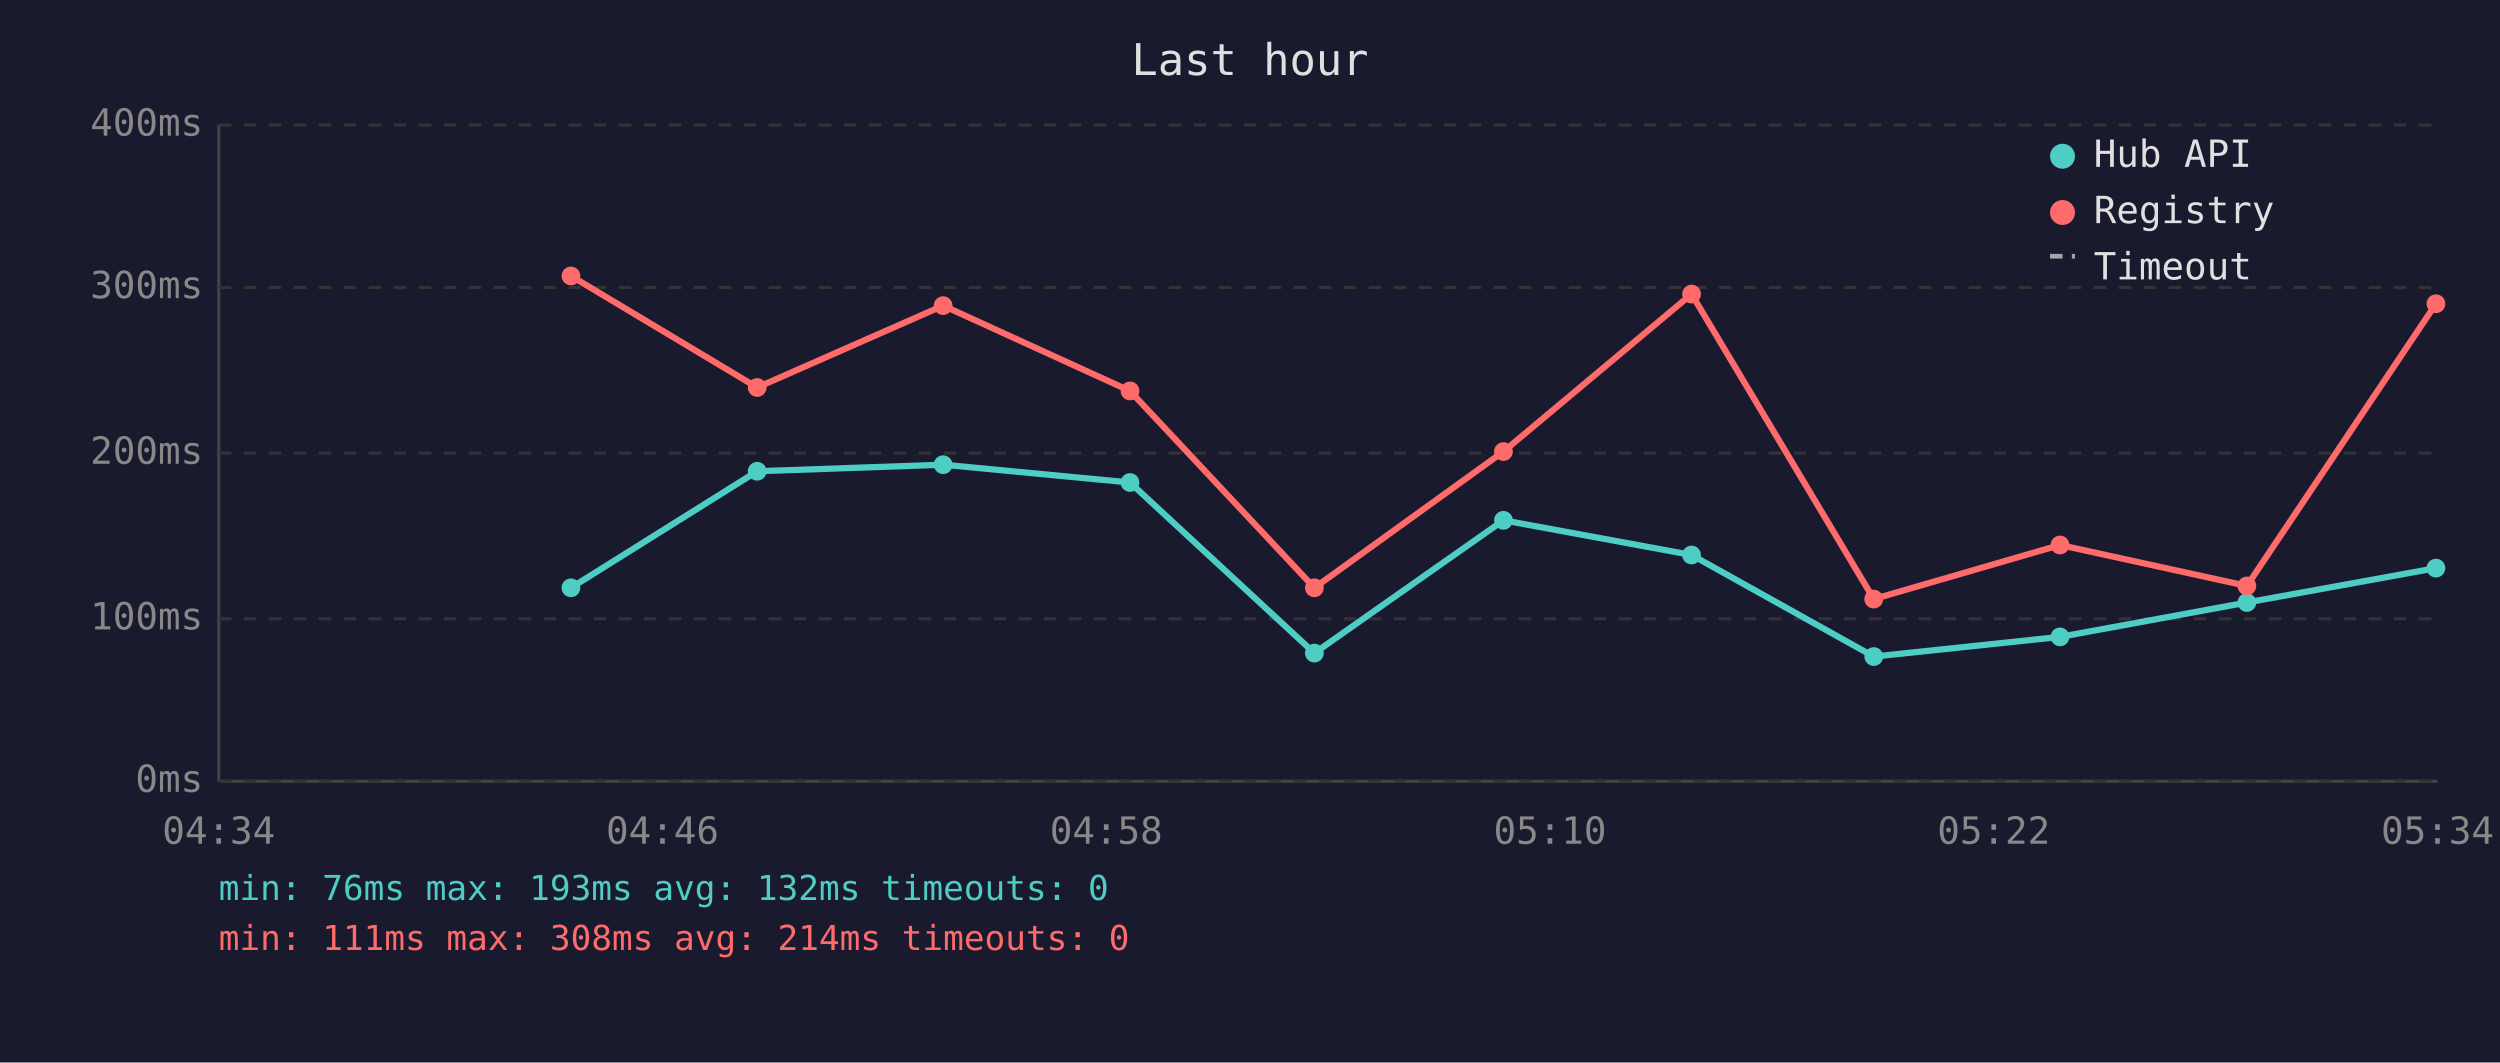
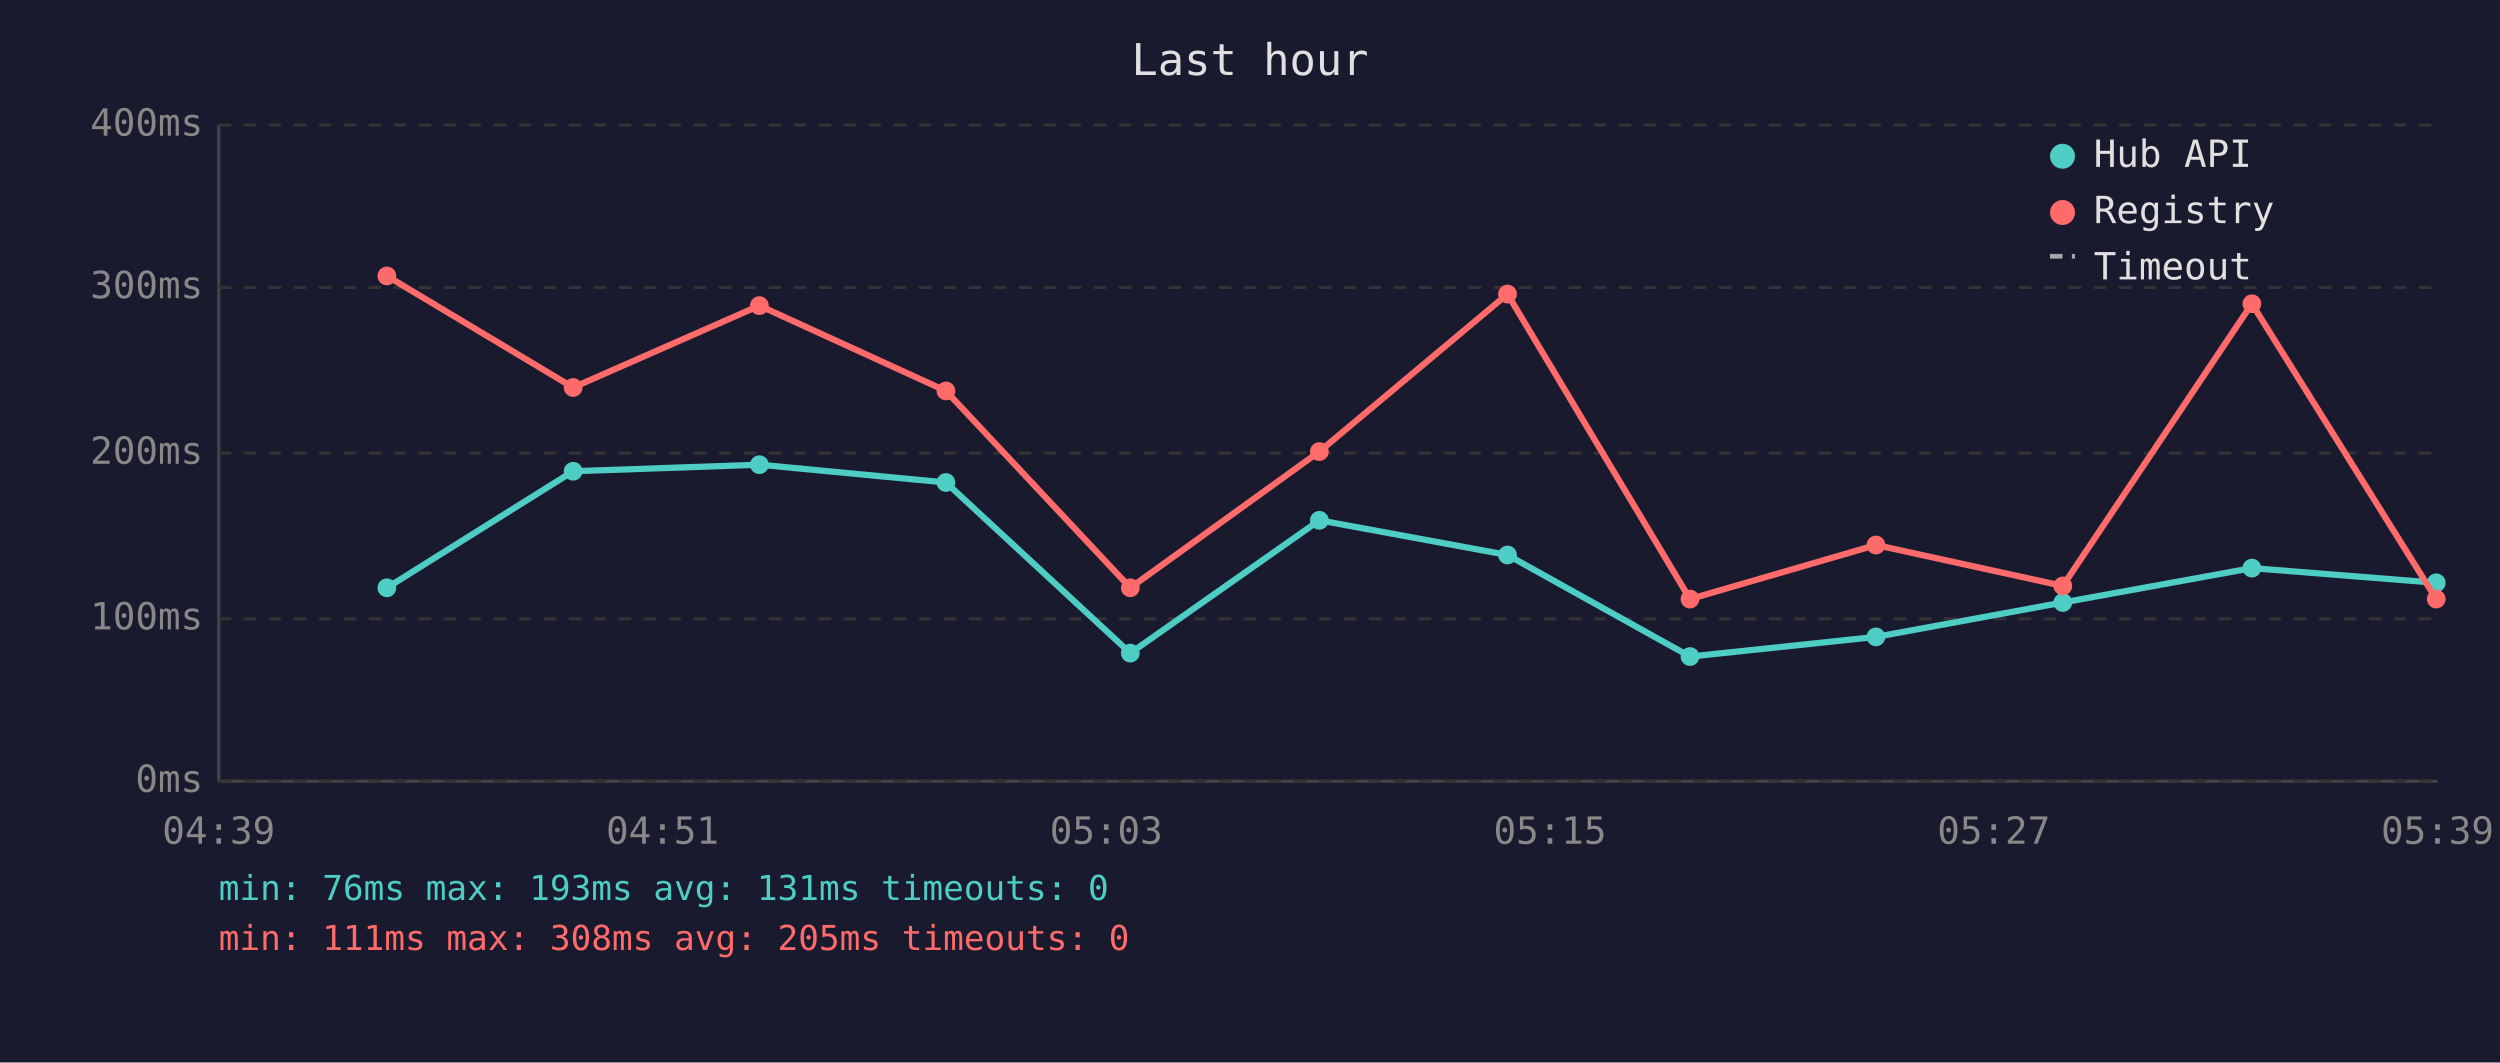
<svg xmlns="http://www.w3.org/2000/svg" viewBox="0 0 800 340" font-family="monospace" font-size="12">
  <rect width="800" height="340" fill="#1a1a2e" />
  <text x="400" y="24" fill="#e0e0e0" font-size="14" text-anchor="middle">Last hour</text>
  <line x1="70" y1="40" x2="70" y2="250" stroke="#444" stroke-width="1" />
  <line x1="70" y1="250" x2="780" y2="250" stroke="#444" stroke-width="1" />
  <line x1="70" y1="250" x2="780" y2="250" stroke="#333" stroke-width="1" stroke-dasharray="4" />
  <text x="65" y="250" fill="#888" text-anchor="end" dominant-baseline="middle">0ms</text>
  <line x1="70" y1="198" x2="780" y2="198" stroke="#333" stroke-width="1" stroke-dasharray="4" />
  <text x="65" y="198" fill="#888" text-anchor="end" dominant-baseline="middle">100ms</text>
  <line x1="70" y1="145" x2="780" y2="145" stroke="#333" stroke-width="1" stroke-dasharray="4" />
  <text x="65" y="145" fill="#888" text-anchor="end" dominant-baseline="middle">200ms</text>
  <line x1="70" y1="92" x2="780" y2="92" stroke="#333" stroke-width="1" stroke-dasharray="4" />
  <text x="65" y="92" fill="#888" text-anchor="end" dominant-baseline="middle">300ms</text>
  <line x1="70" y1="40" x2="780" y2="40" stroke="#333" stroke-width="1" stroke-dasharray="4" />
  <text x="65" y="40" fill="#888" text-anchor="end" dominant-baseline="middle">400ms</text>
-   <text x="70" y="270" fill="#888" text-anchor="middle">04:34</text>
-   <text x="212" y="270" fill="#888" text-anchor="middle">04:46</text>
-   <text x="354" y="270" fill="#888" text-anchor="middle">04:58</text>
-   <text x="496" y="270" fill="#888" text-anchor="middle">05:10</text>
-   <text x="638" y="270" fill="#888" text-anchor="middle">05:22</text>
-   <text x="780" y="270" fill="#888" text-anchor="middle">05:34</text>
-   <polyline points="182.7,188.1 242.3,150.8 301.8,148.7 361.6,154.4 420.6,209.0 481.1,166.5 541.3,177.6 599.6,210.1 659.2,203.8 719.0,192.8 779.5,181.8" fill="none" stroke="#4ecdc4" stroke-width="2" opacity="1" />
-   <circle cx="182.7" cy="188.1" r="3" fill="#4ecdc4" />
-   <circle cx="242.3" cy="150.8" r="3" fill="#4ecdc4" />
-   <circle cx="301.8" cy="148.7" r="3" fill="#4ecdc4" />
-   <circle cx="361.6" cy="154.4" r="3" fill="#4ecdc4" />
-   <circle cx="420.6" cy="209.0" r="3" fill="#4ecdc4" />
-   <circle cx="481.1" cy="166.5" r="3" fill="#4ecdc4" />
-   <circle cx="541.3" cy="177.6" r="3" fill="#4ecdc4" />
-   <circle cx="599.6" cy="210.1" r="3" fill="#4ecdc4" />
-   <circle cx="659.2" cy="203.8" r="3" fill="#4ecdc4" />
-   <circle cx="719.0" cy="192.8" r="3" fill="#4ecdc4" />
-   <circle cx="779.5" cy="181.8" r="3" fill="#4ecdc4" />
-   <polyline points="182.7,88.3 242.3,124.0 301.8,97.8 361.6,125.1 420.6,188.1 481.1,144.5 541.3,94.1 599.6,191.7 659.2,174.4 719.0,187.5 779.5,97.2" fill="none" stroke="#ff6b6b" stroke-width="2" opacity="1" />
-   <circle cx="182.7" cy="88.3" r="3" fill="#ff6b6b" />
-   <circle cx="242.3" cy="124.0" r="3" fill="#ff6b6b" />
-   <circle cx="301.8" cy="97.8" r="3" fill="#ff6b6b" />
-   <circle cx="361.6" cy="125.1" r="3" fill="#ff6b6b" />
-   <circle cx="420.6" cy="188.1" r="3" fill="#ff6b6b" />
-   <circle cx="481.1" cy="144.5" r="3" fill="#ff6b6b" />
-   <circle cx="541.3" cy="94.1" r="3" fill="#ff6b6b" />
-   <circle cx="599.6" cy="191.7" r="3" fill="#ff6b6b" />
-   <circle cx="659.2" cy="174.4" r="3" fill="#ff6b6b" />
-   <circle cx="719.0" cy="187.5" r="3" fill="#ff6b6b" />
-   <circle cx="779.5" cy="97.2" r="3" fill="#ff6b6b" />
+   <text x="70" y="270" fill="#888" text-anchor="middle">04:39</text>
+   <text x="212" y="270" fill="#888" text-anchor="middle">04:51</text>
+   <text x="354" y="270" fill="#888" text-anchor="middle">05:03</text>
+   <text x="496" y="270" fill="#888" text-anchor="middle">05:15</text>
+   <text x="638" y="270" fill="#888" text-anchor="middle">05:27</text>
+   <text x="780" y="270" fill="#888" text-anchor="middle">05:39</text>
+   <polyline points="123.8,188.1 183.4,150.8 243.0,148.7 302.7,154.4 361.7,209.0 422.2,166.5 482.4,177.6 540.8,210.1 600.3,203.8 660.1,192.8 720.6,181.8 779.6,186.5" fill="none" stroke="#4ecdc4" stroke-width="2" opacity="1" />
+   <circle cx="123.8" cy="188.1" r="3" fill="#4ecdc4" />
+   <circle cx="183.4" cy="150.8" r="3" fill="#4ecdc4" />
+   <circle cx="243.0" cy="148.7" r="3" fill="#4ecdc4" />
+   <circle cx="302.7" cy="154.4" r="3" fill="#4ecdc4" />
+   <circle cx="361.7" cy="209.0" r="3" fill="#4ecdc4" />
+   <circle cx="422.2" cy="166.5" r="3" fill="#4ecdc4" />
+   <circle cx="482.4" cy="177.6" r="3" fill="#4ecdc4" />
+   <circle cx="540.8" cy="210.1" r="3" fill="#4ecdc4" />
+   <circle cx="600.3" cy="203.8" r="3" fill="#4ecdc4" />
+   <circle cx="660.1" cy="192.8" r="3" fill="#4ecdc4" />
+   <circle cx="720.6" cy="181.8" r="3" fill="#4ecdc4" />
+   <circle cx="779.6" cy="186.5" r="3" fill="#4ecdc4" />
+   <polyline points="123.8,88.3 183.4,124.0 243.0,97.8 302.7,125.1 361.7,188.1 422.2,144.5 482.4,94.1 540.8,191.7 600.3,174.4 660.1,187.5 720.6,97.2 779.6,191.7" fill="none" stroke="#ff6b6b" stroke-width="2" opacity="1" />
+   <circle cx="123.8" cy="88.3" r="3" fill="#ff6b6b" />
+   <circle cx="183.4" cy="124.0" r="3" fill="#ff6b6b" />
+   <circle cx="243.0" cy="97.8" r="3" fill="#ff6b6b" />
+   <circle cx="302.7" cy="125.1" r="3" fill="#ff6b6b" />
+   <circle cx="361.7" cy="188.1" r="3" fill="#ff6b6b" />
+   <circle cx="422.2" cy="144.5" r="3" fill="#ff6b6b" />
+   <circle cx="482.4" cy="94.1" r="3" fill="#ff6b6b" />
+   <circle cx="540.8" cy="191.7" r="3" fill="#ff6b6b" />
+   <circle cx="600.3" cy="174.4" r="3" fill="#ff6b6b" />
+   <circle cx="660.1" cy="187.5" r="3" fill="#ff6b6b" />
+   <circle cx="720.6" cy="97.2" r="3" fill="#ff6b6b" />
+   <circle cx="779.6" cy="191.7" r="3" fill="#ff6b6b" />
  <circle cx="660" cy="50" r="4" fill="#4ecdc4" />
  <text x="670" y="50" fill="#e0e0e0" dominant-baseline="middle">Hub API</text>
  <circle cx="660" cy="68" r="4" fill="#ff6b6b" />
  <text x="670" y="68" fill="#e0e0e0" dominant-baseline="middle">Registry</text>
  <line x1="656" y1="82" x2="664" y2="82" stroke="#e0e0e0" stroke-width="1.5" stroke-dasharray="4,3" opacity="0.7" />
  <text x="670" y="86" fill="#e0e0e0" dominant-baseline="middle">Timeout</text>
-   <text x="70" y="288" fill="#4ecdc4" font-size="11">min: 76ms  max: 193ms  avg: 132ms  timeouts: 0</text>
-   <text x="70" y="304" fill="#ff6b6b" font-size="11">min: 111ms  max: 308ms  avg: 214ms  timeouts: 0</text>
+   <text x="70" y="288" fill="#4ecdc4" font-size="11">min: 76ms  max: 193ms  avg: 131ms  timeouts: 0</text>
+   <text x="70" y="304" fill="#ff6b6b" font-size="11">min: 111ms  max: 308ms  avg: 205ms  timeouts: 0</text>
</svg>
